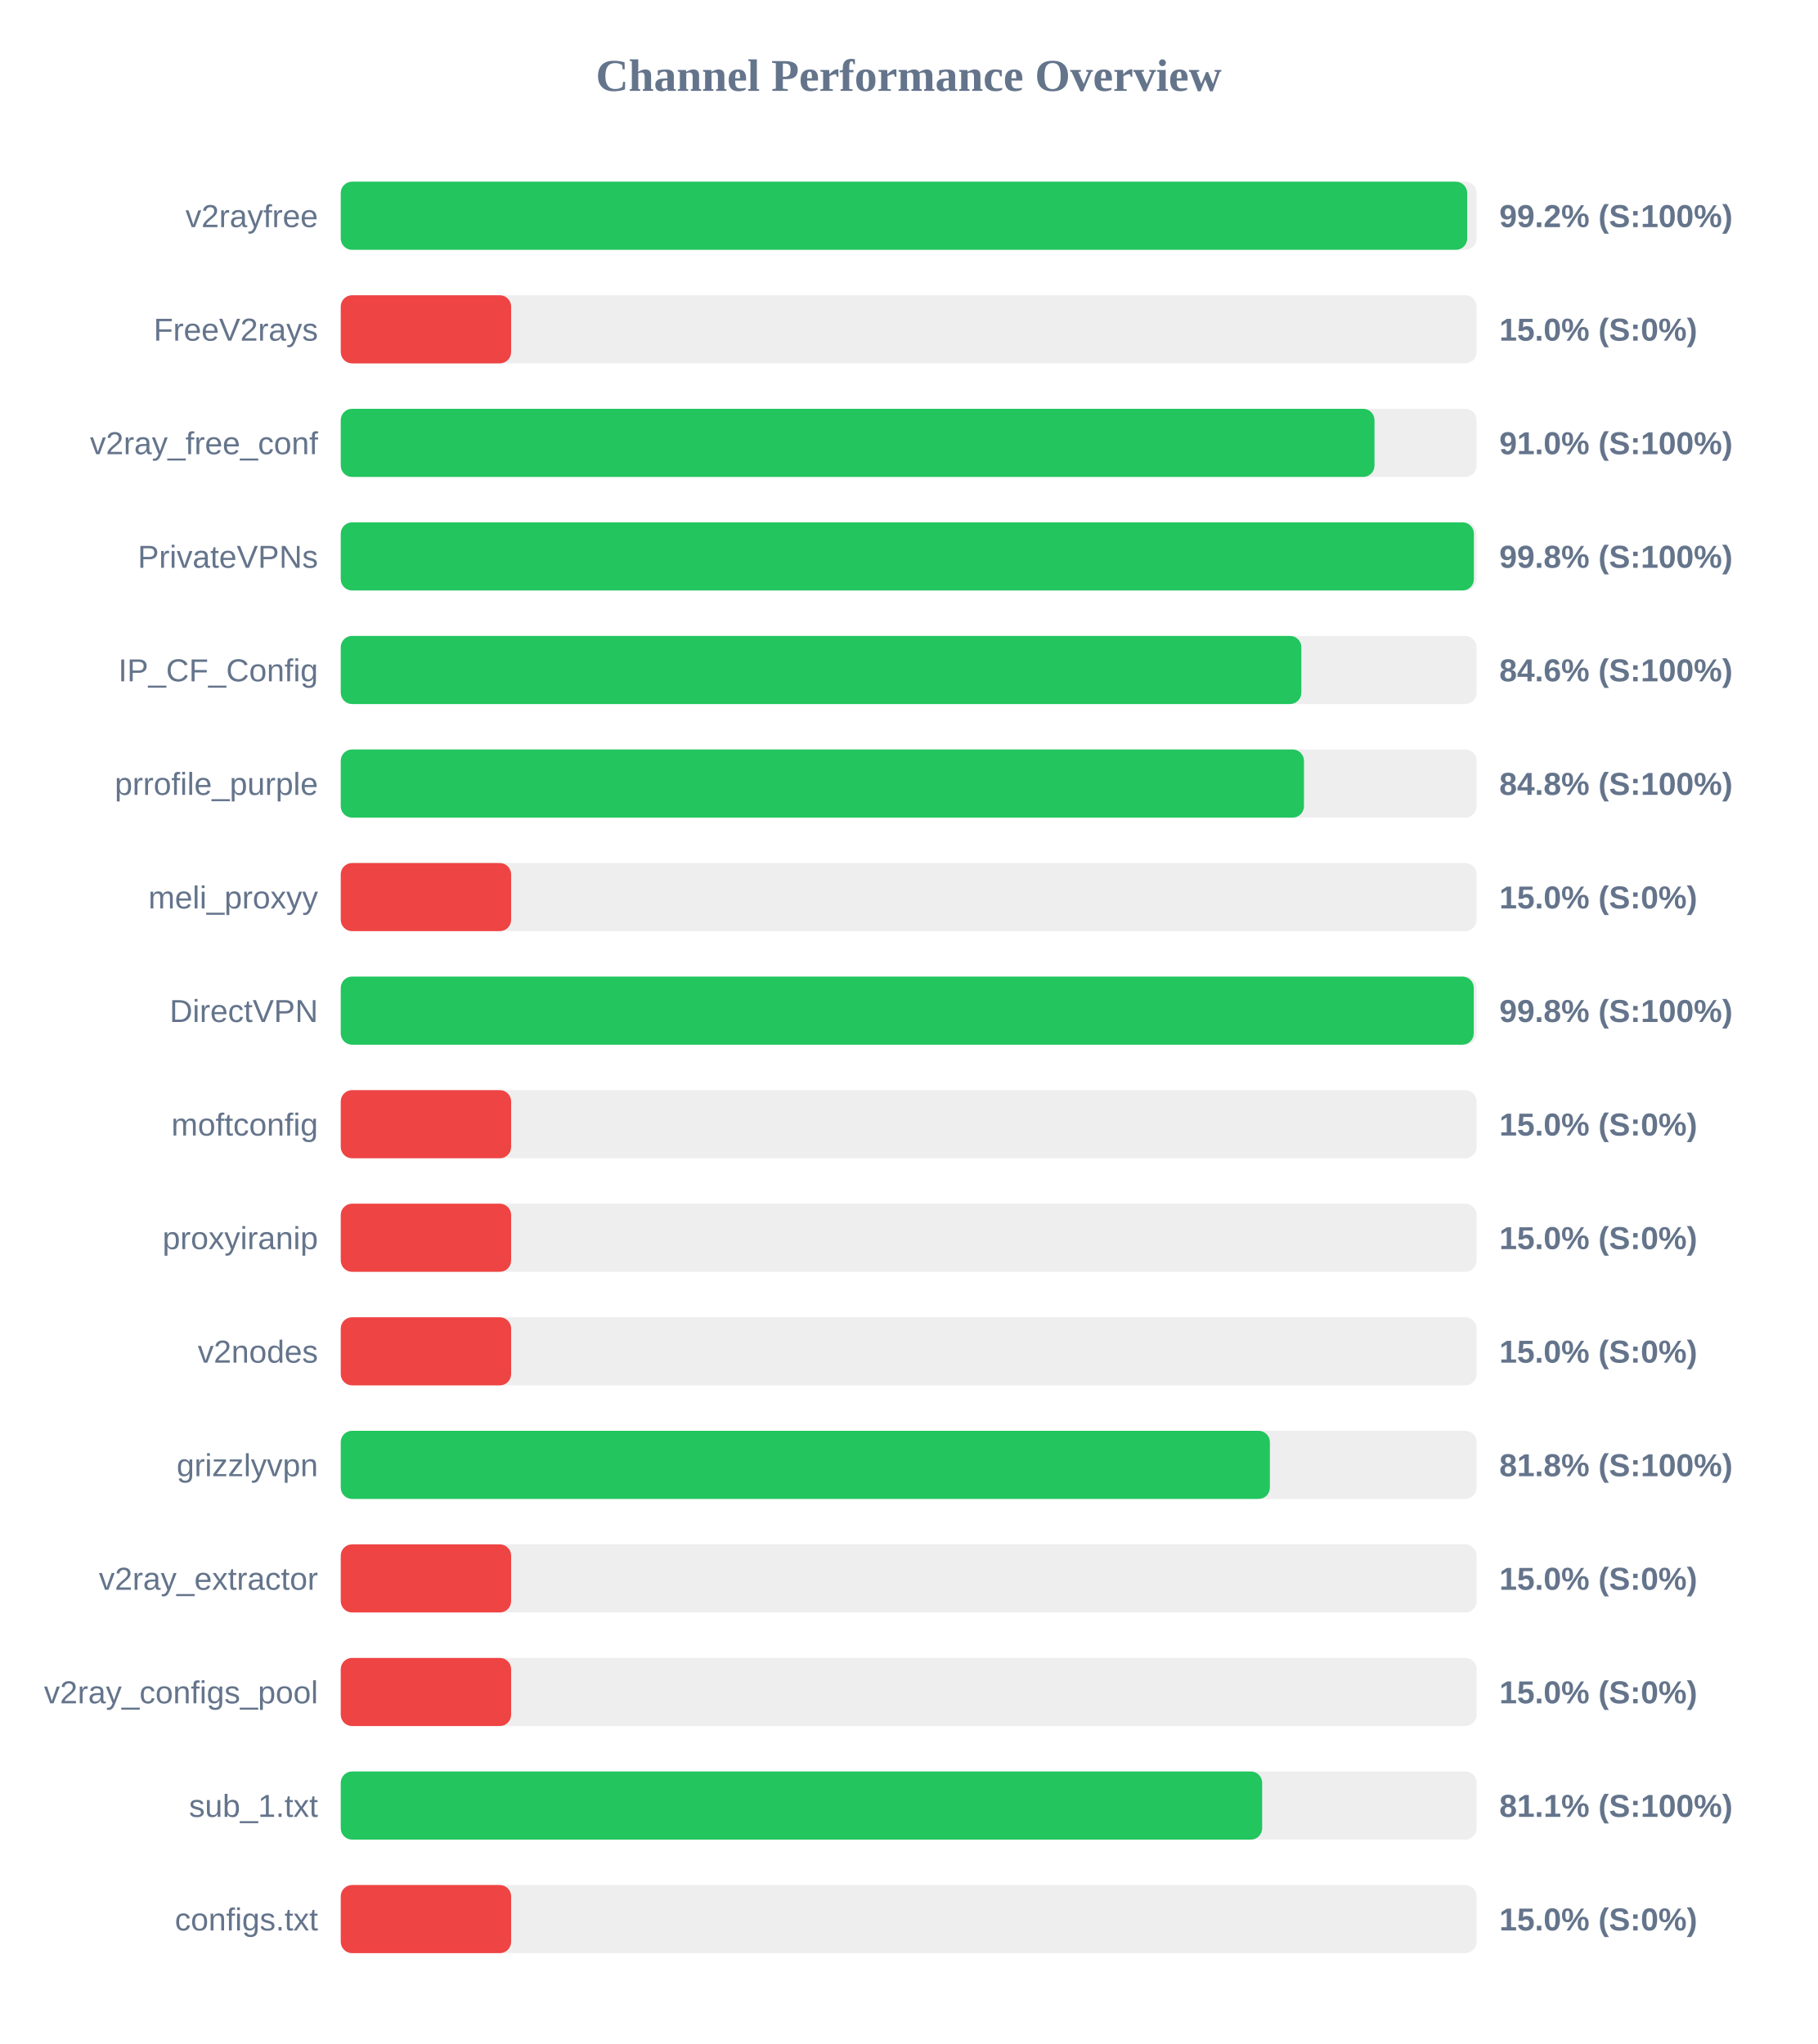
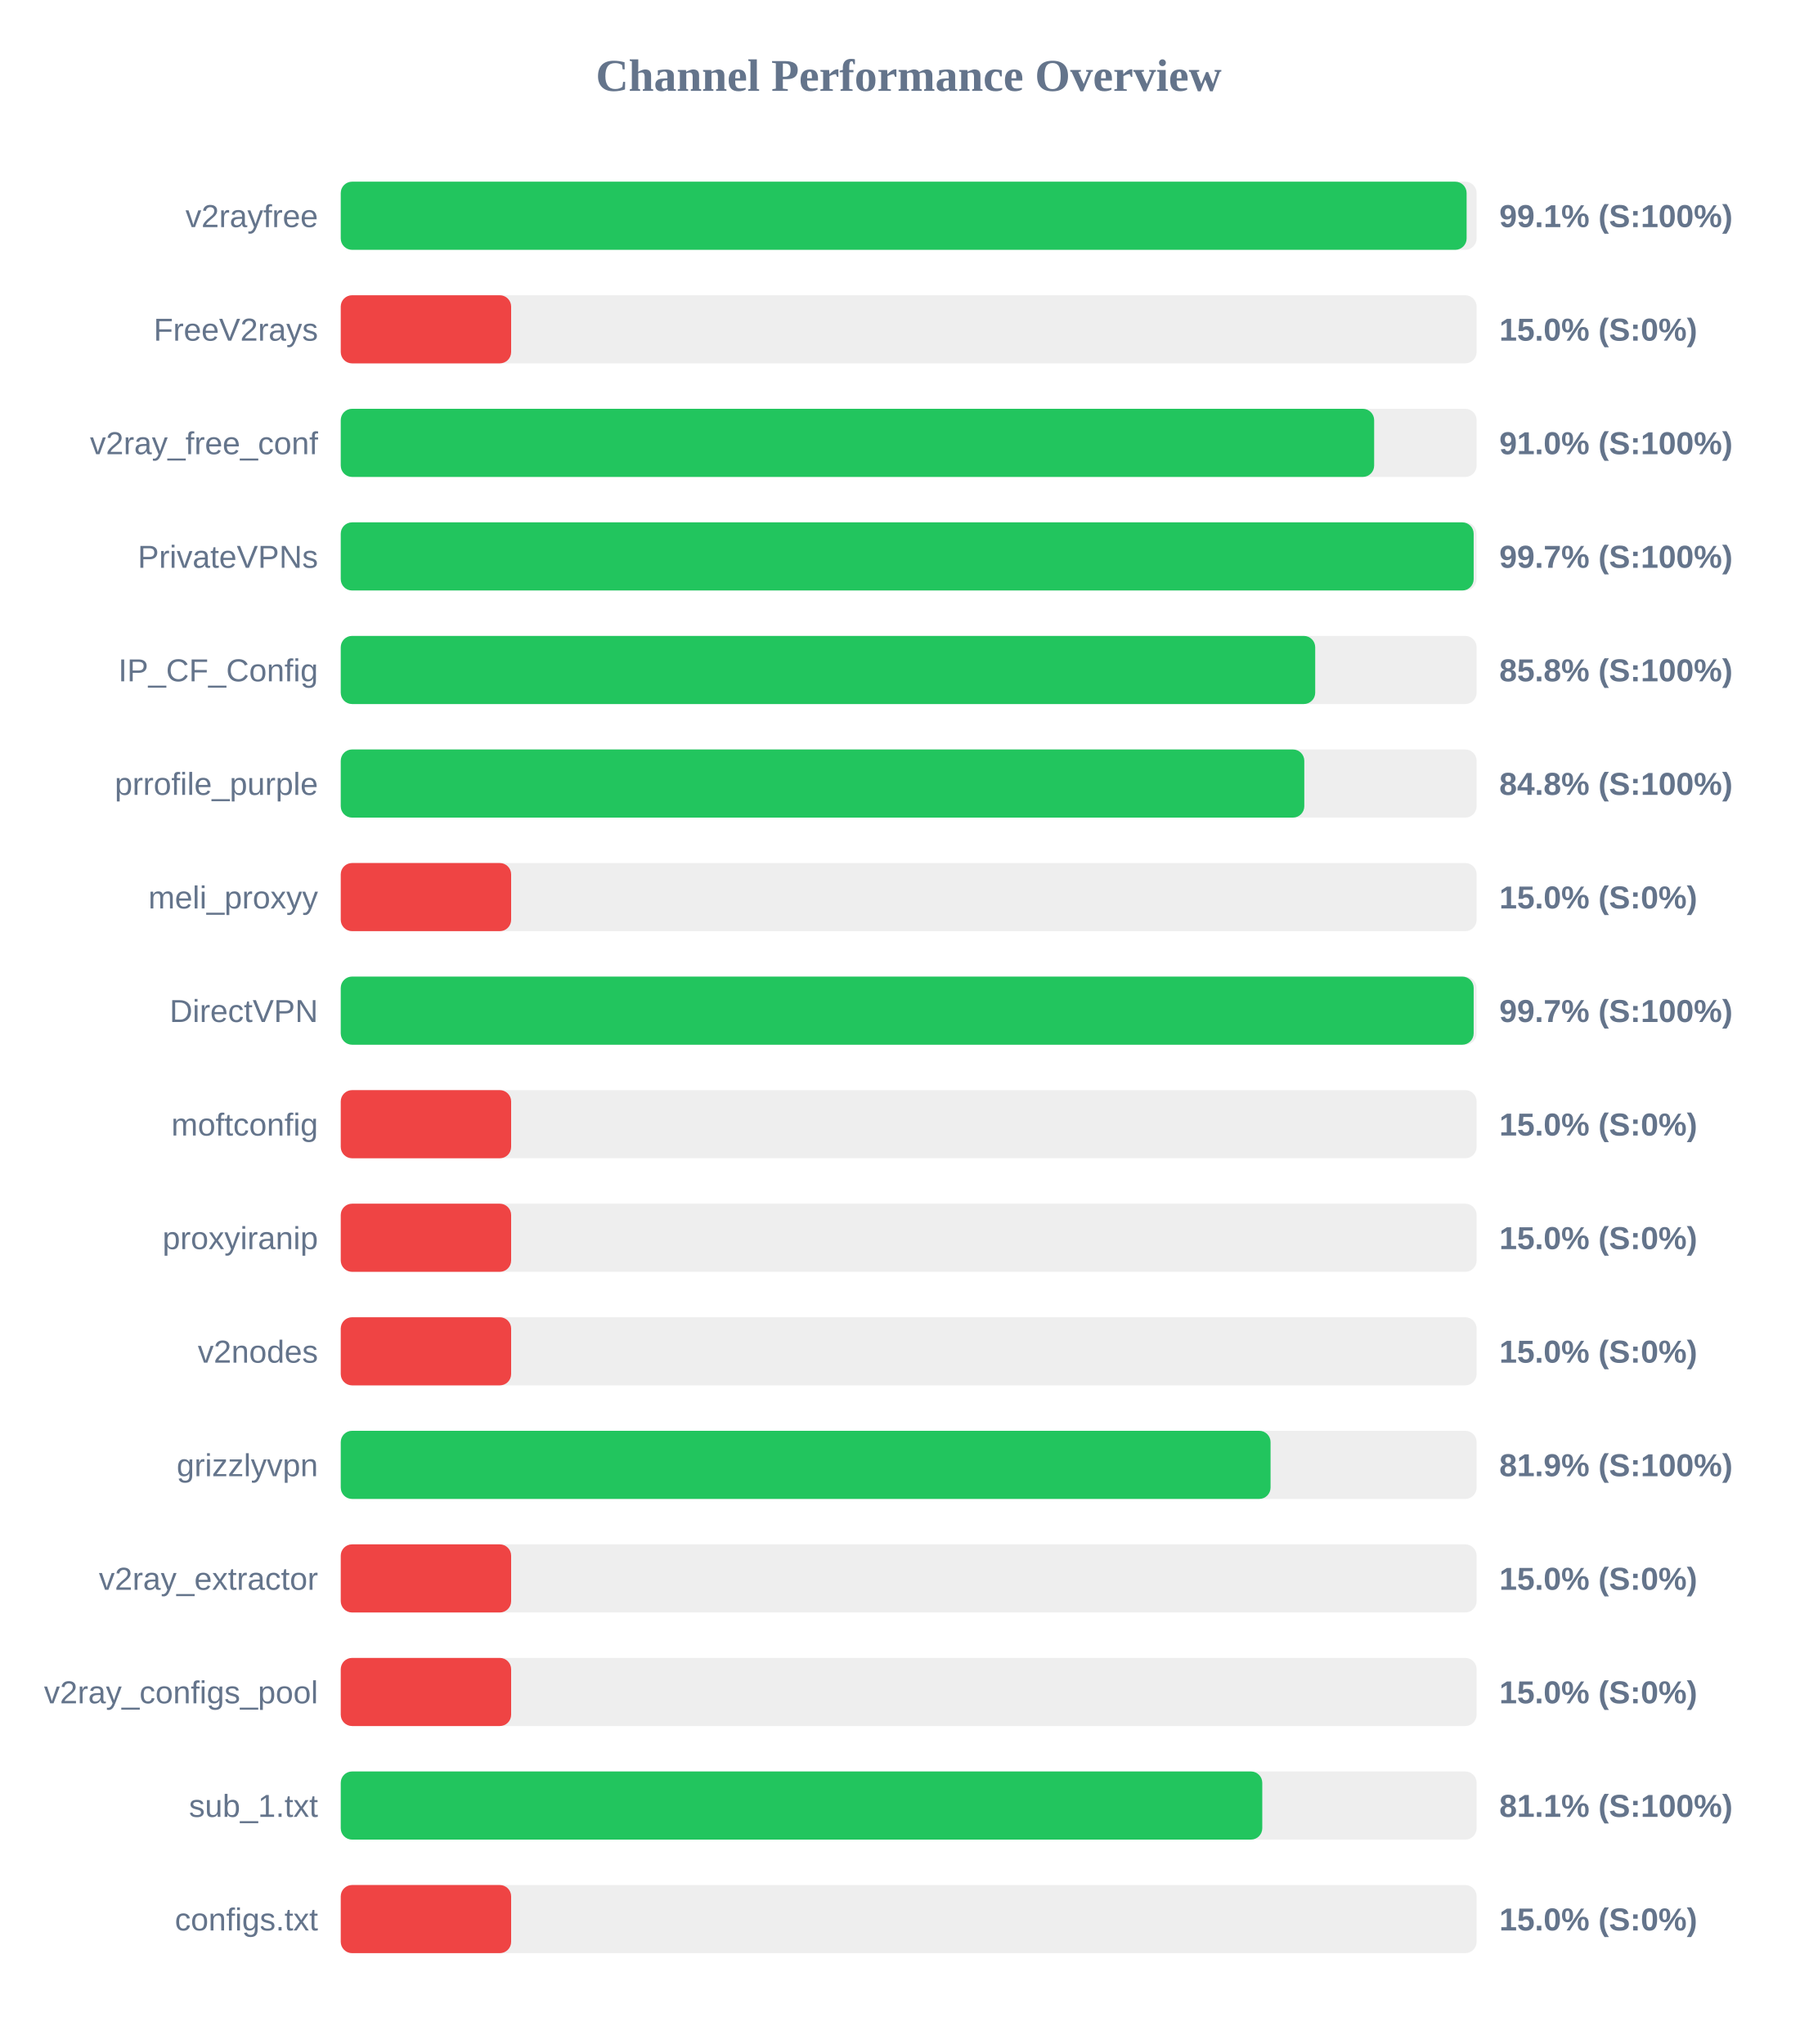
<svg xmlns="http://www.w3.org/2000/svg" width="800" height="900" version="1.1">
  <style>
        .row { font: 14px Arial; fill: #64748b; }
        .score { font: bold 14px Arial; fill: #64748b; }
    </style>
  <text x="400" y="40" text-anchor="middle" font-size="20px" font-weight="bold" fill="#64748b">Channel Performance Overview</text>
  <rect x="150" y="80" width="500" height="30" fill="#eee" rx="5" />
-   <rect x="150" y="80" width="495.85" height="30" fill="#22c55e" rx="5" />
+   <rect x="150" y="80" width="495.6" height="30" fill="#22c55e" rx="5" />
  <text x="140" y="100" text-anchor="end" class="row">v2rayfree</text>
-   <text x="660" y="100" text-anchor="start" class="score">99.2% (S:100%)</text>
+   <text x="660" y="100" text-anchor="start" class="score">99.1% (S:100%)</text>
  <rect x="150" y="130" width="500" height="30" fill="#eee" rx="5" />
  <rect x="150" y="130" width="75.0" height="30" fill="#ef4444" rx="5" />
  <text x="140" y="150" text-anchor="end" class="row">FreeV2rays</text>
  <text x="660" y="150" text-anchor="start" class="score">15.0% (S:0%)</text>
  <rect x="150" y="180" width="500" height="30" fill="#eee" rx="5" />
-   <rect x="150" y="180" width="455.05" height="30" fill="#22c55e" rx="5" />
+   <rect x="150" y="180" width="454.9" height="30" fill="#22c55e" rx="5" />
  <text x="140" y="200" text-anchor="end" class="row">v2ray_free_conf</text>
  <text x="660" y="200" text-anchor="start" class="score">91.0% (S:100%)</text>
  <rect x="150" y="230" width="500" height="30" fill="#eee" rx="5" />
-   <rect x="150" y="230" width="498.8" height="30" fill="#22c55e" rx="5" />
+   <rect x="150" y="230" width="498.7" height="30" fill="#22c55e" rx="5" />
  <text x="140" y="250" text-anchor="end" class="row">PrivateVPNs</text>
-   <text x="660" y="250" text-anchor="start" class="score">99.8% (S:100%)</text>
+   <text x="660" y="250" text-anchor="start" class="score">99.7% (S:100%)</text>
  <rect x="150" y="280" width="500" height="30" fill="#eee" rx="5" />
-   <rect x="150" y="280" width="422.85" height="30" fill="#22c55e" rx="5" />
+   <rect x="150" y="280" width="428.95" height="30" fill="#22c55e" rx="5" />
  <text x="140" y="300" text-anchor="end" class="row">IP_CF_Config</text>
-   <text x="660" y="300" text-anchor="start" class="score">84.6% (S:100%)</text>
+   <text x="660" y="300" text-anchor="start" class="score">85.8% (S:100%)</text>
  <rect x="150" y="330" width="500" height="30" fill="#eee" rx="5" />
-   <rect x="150" y="330" width="424.0" height="30" fill="#22c55e" rx="5" />
+   <rect x="150" y="330" width="424.15" height="30" fill="#22c55e" rx="5" />
  <text x="140" y="350" text-anchor="end" class="row">prrofile_purple</text>
  <text x="660" y="350" text-anchor="start" class="score">84.8% (S:100%)</text>
  <rect x="150" y="380" width="500" height="30" fill="#eee" rx="5" />
  <rect x="150" y="380" width="75.0" height="30" fill="#ef4444" rx="5" />
  <text x="140" y="400" text-anchor="end" class="row">meli_proxyy</text>
  <text x="660" y="400" text-anchor="start" class="score">15.0% (S:0%)</text>
  <rect x="150" y="430" width="500" height="30" fill="#eee" rx="5" />
-   <rect x="150" y="430" width="498.75" height="30" fill="#22c55e" rx="5" />
+   <rect x="150" y="430" width="498.7" height="30" fill="#22c55e" rx="5" />
  <text x="140" y="450" text-anchor="end" class="row">DirectVPN</text>
-   <text x="660" y="450" text-anchor="start" class="score">99.8% (S:100%)</text>
+   <text x="660" y="450" text-anchor="start" class="score">99.7% (S:100%)</text>
  <rect x="150" y="480" width="500" height="30" fill="#eee" rx="5" />
  <rect x="150" y="480" width="75.0" height="30" fill="#ef4444" rx="5" />
  <text x="140" y="500" text-anchor="end" class="row">moftconfig</text>
  <text x="660" y="500" text-anchor="start" class="score">15.0% (S:0%)</text>
  <rect x="150" y="530" width="500" height="30" fill="#eee" rx="5" />
  <rect x="150" y="530" width="75.0" height="30" fill="#ef4444" rx="5" />
  <text x="140" y="550" text-anchor="end" class="row">proxyiranip</text>
  <text x="660" y="550" text-anchor="start" class="score">15.0% (S:0%)</text>
  <rect x="150" y="580" width="500" height="30" fill="#eee" rx="5" />
  <rect x="150" y="580" width="75.0" height="30" fill="#ef4444" rx="5" />
  <text x="140" y="600" text-anchor="end" class="row">v2nodes</text>
  <text x="660" y="600" text-anchor="start" class="score">15.0% (S:0%)</text>
  <rect x="150" y="630" width="500" height="30" fill="#eee" rx="5" />
-   <rect x="150" y="630" width="409.0" height="30" fill="#22c55e" rx="5" />
+   <rect x="150" y="630" width="409.3" height="30" fill="#22c55e" rx="5" />
  <text x="140" y="650" text-anchor="end" class="row">grizzlyvpn</text>
-   <text x="660" y="650" text-anchor="start" class="score">81.8% (S:100%)</text>
+   <text x="660" y="650" text-anchor="start" class="score">81.9% (S:100%)</text>
  <rect x="150" y="680" width="500" height="30" fill="#eee" rx="5" />
  <rect x="150" y="680" width="75.0" height="30" fill="#ef4444" rx="5" />
  <text x="140" y="700" text-anchor="end" class="row">v2ray_extractor</text>
  <text x="660" y="700" text-anchor="start" class="score">15.0% (S:0%)</text>
  <rect x="150" y="730" width="500" height="30" fill="#eee" rx="5" />
  <rect x="150" y="730" width="75.0" height="30" fill="#ef4444" rx="5" />
  <text x="140" y="750" text-anchor="end" class="row">v2ray_configs_pool</text>
  <text x="660" y="750" text-anchor="start" class="score">15.0% (S:0%)</text>
  <rect x="150" y="780" width="500" height="30" fill="#eee" rx="5" />
-   <rect x="150" y="780" width="405.6" height="30" fill="#22c55e" rx="5" />
+   <rect x="150" y="780" width="405.65" height="30" fill="#22c55e" rx="5" />
  <text x="140" y="800" text-anchor="end" class="row">sub_1.txt</text>
  <text x="660" y="800" text-anchor="start" class="score">81.1% (S:100%)</text>
  <rect x="150" y="830" width="500" height="30" fill="#eee" rx="5" />
  <rect x="150" y="830" width="75.0" height="30" fill="#ef4444" rx="5" />
  <text x="140" y="850" text-anchor="end" class="row">configs.txt</text>
  <text x="660" y="850" text-anchor="start" class="score">15.0% (S:0%)</text>
</svg>
